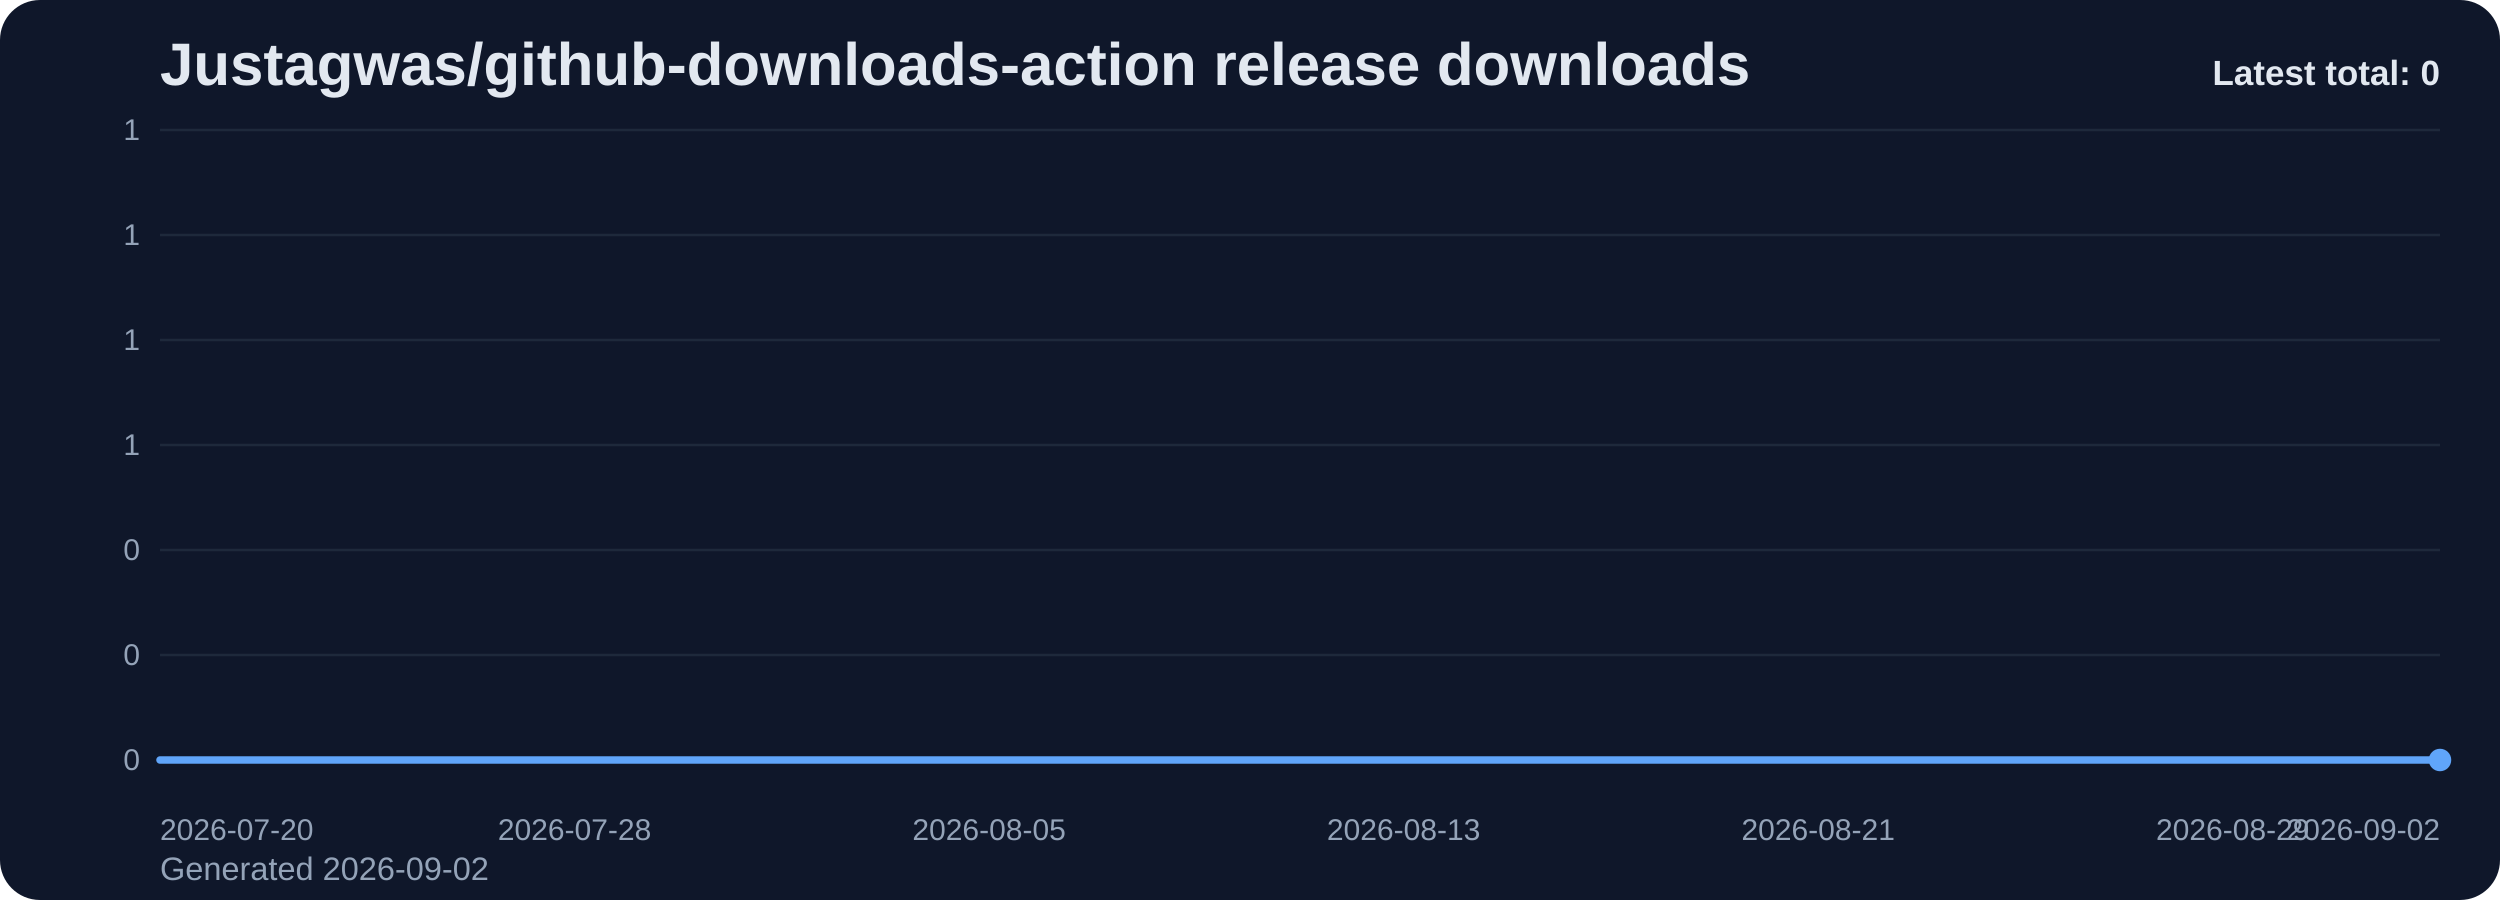
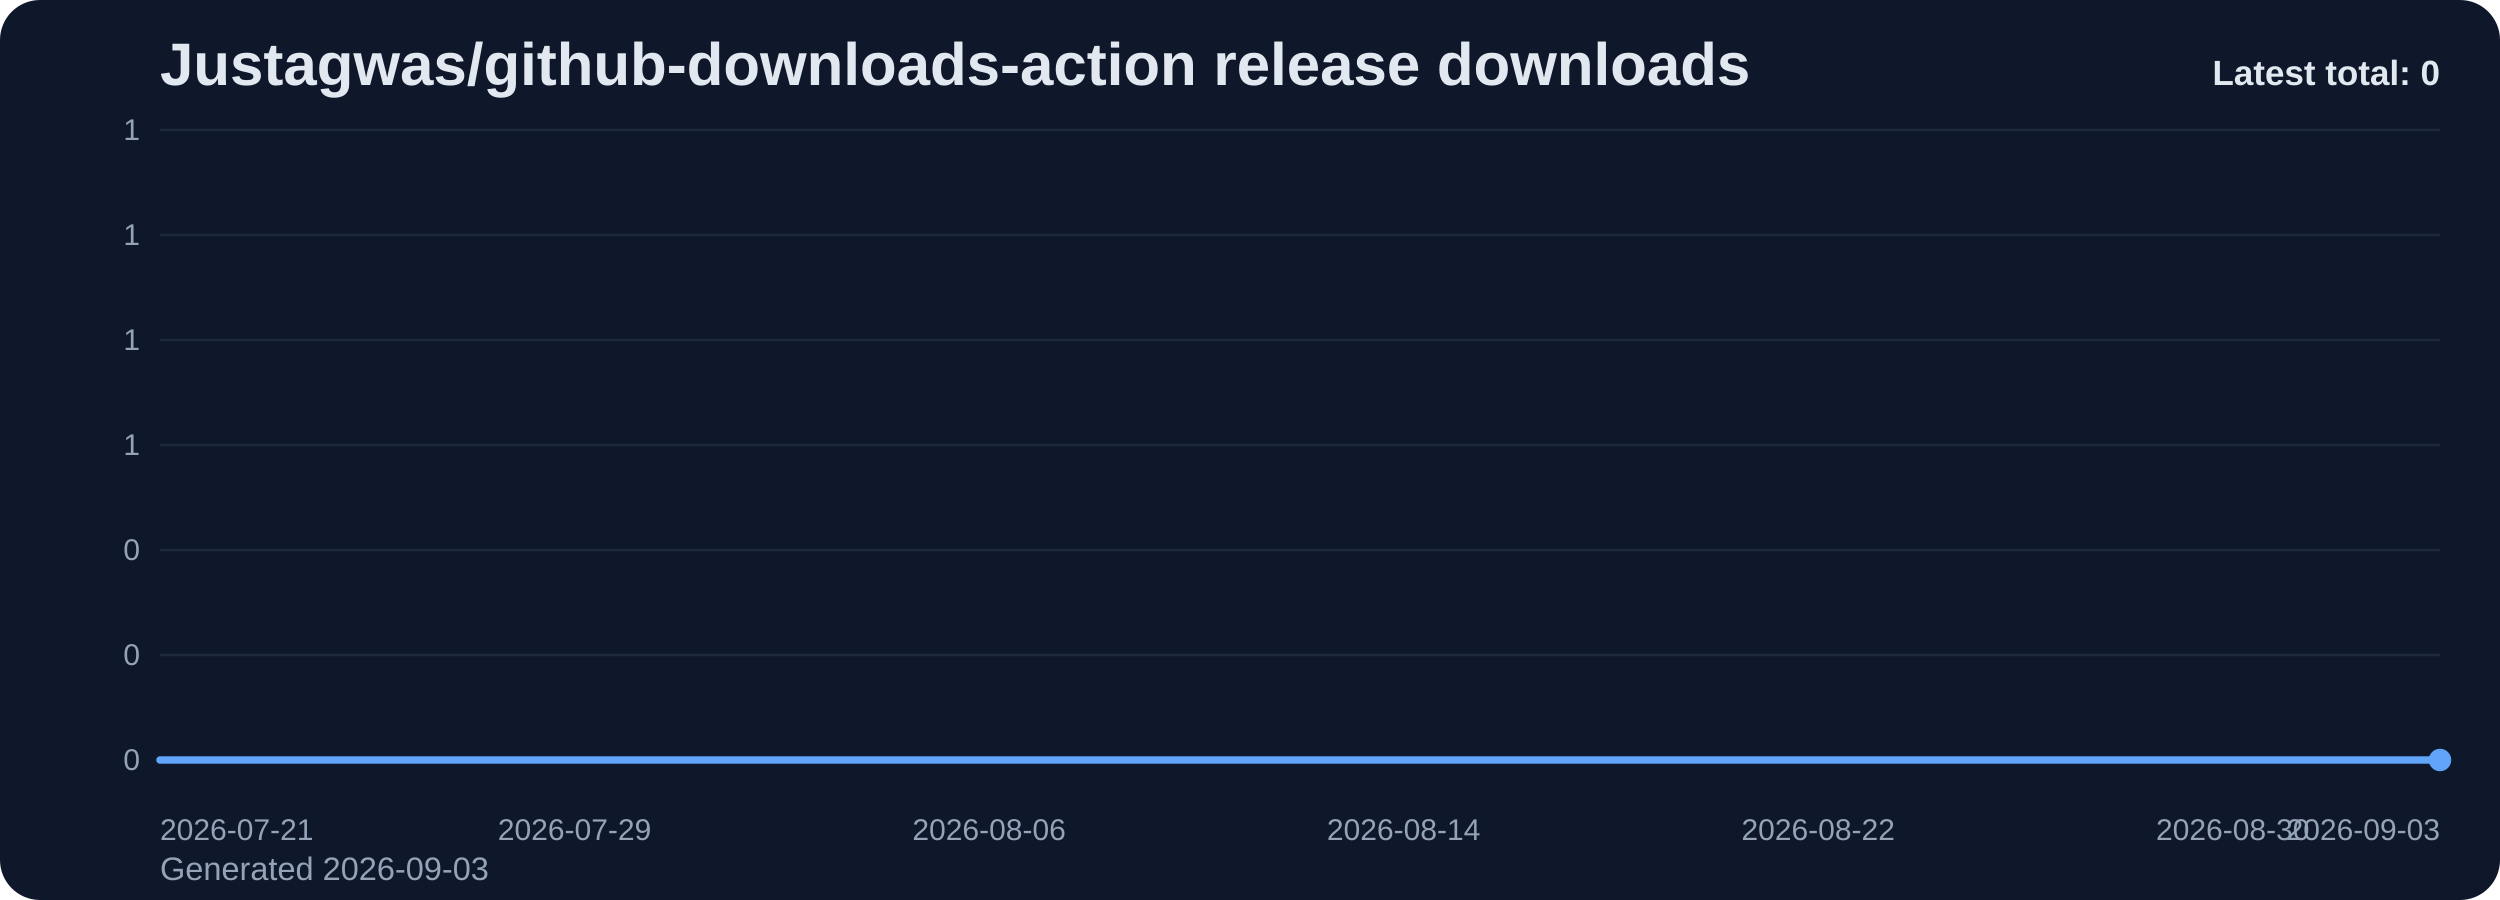
<svg xmlns="http://www.w3.org/2000/svg" viewBox="0 0 1000 360" role="img" aria-label="Justagwas/github-downloads-action release downloads chart">
  <defs>
    <linearGradient id="fill-total-trend-slate" x1="0" y1="0" x2="0" y2="1">
      <stop offset="0%" stop-color="#60a5fa" stop-opacity="0.32" />
      <stop offset="100%" stop-color="#60a5fa" stop-opacity="0.05" />
    </linearGradient>
    <style>
      .bg { fill: #0f172a; }
      .title { font: 700 24px Arial, sans-serif; fill: #e2e8f0; }
      .sub { font: 400 13px Arial, sans-serif; fill: #94a3b8; }
      .grid { stroke: #1e293b; stroke-width: 1; }
      .axis { font: 400 12px Arial, sans-serif; fill: #94a3b8; }
      .line { fill: none; stroke: #60a5fa; stroke-width: 3; stroke-linecap: round; stroke-linejoin: round; }
      .dot { fill: #60a5fa; }
      .value { font: 600 11px Arial, sans-serif; fill: #cbd5e1; }
      .latest { font: 700 14px Arial, sans-serif; fill: #e2e8f0; }
    </style>
  </defs>
  <rect class="bg" x="0" y="0" width="1000" height="360" rx="16" />
  <text class="title" x="64" y="34">Justagwas/github-downloads-action release downloads</text>
-   <text class="sub" x="64" y="352">Generated 2026-09-02</text>
+   <text class="sub" x="64" y="352">Generated 2026-09-03</text>
  <line x1="64" y1="52.00" x2="976" y2="52.00" class="grid" />
  <text x="56" y="56.00" text-anchor="end" class="axis">1</text>
  <line x1="64" y1="94.00" x2="976" y2="94.00" class="grid" />
  <text x="56" y="98.00" text-anchor="end" class="axis">1</text>
  <line x1="64" y1="136.00" x2="976" y2="136.00" class="grid" />
  <text x="56" y="140.00" text-anchor="end" class="axis">1</text>
  <line x1="64" y1="178.00" x2="976" y2="178.00" class="grid" />
  <text x="56" y="182.00" text-anchor="end" class="axis">1</text>
  <line x1="64" y1="220.00" x2="976" y2="220.00" class="grid" />
  <text x="56" y="224.00" text-anchor="end" class="axis">0</text>
  <line x1="64" y1="262.00" x2="976" y2="262.00" class="grid" />
  <text x="56" y="266.00" text-anchor="end" class="axis">0</text>
  <line x1="64" y1="304.00" x2="976" y2="304.00" class="grid" />
  <text x="56" y="308.00" text-anchor="end" class="axis">0</text>
  <path d="M 64.00 304 L 64.00 304.00 L 84.73 304.00 L 105.45 304.00 L 126.18 304.00 L 146.91 304.00 L 167.64 304.00 L 188.36 304.00 L 209.09 304.00 L 229.82 304.00 L 250.55 304.00 L 271.27 304.00 L 292.00 304.00 L 312.73 304.00 L 333.45 304.00 L 354.18 304.00 L 374.91 304.00 L 395.64 304.00 L 416.36 304.00 L 437.09 304.00 L 457.82 304.00 L 478.55 304.00 L 499.27 304.00 L 520.00 304.00 L 540.73 304.00 L 561.45 304.00 L 582.18 304.00 L 602.91 304.00 L 623.64 304.00 L 644.36 304.00 L 665.09 304.00 L 685.82 304.00 L 706.55 304.00 L 727.27 304.00 L 748.00 304.00 L 768.73 304.00 L 789.45 304.00 L 810.18 304.00 L 830.91 304.00 L 851.64 304.00 L 872.36 304.00 L 893.09 304.00 L 913.82 304.00 L 934.55 304.00 L 955.27 304.00 L 976.00 304.00 L 976.00 304 Z" fill="url(#fill-total-trend-slate)" />
  <polyline class="line" points="64.00,304.00 84.73,304.00 105.45,304.00 126.18,304.00 146.91,304.00 167.64,304.00 188.36,304.00 209.09,304.00 229.82,304.00 250.55,304.00 271.27,304.00 292.00,304.00 312.73,304.00 333.45,304.00 354.18,304.00 374.91,304.00 395.64,304.00 416.36,304.00 437.09,304.00 457.82,304.00 478.55,304.00 499.27,304.00 520.00,304.00 540.73,304.00 561.45,304.00 582.18,304.00 602.91,304.00 623.64,304.00 644.36,304.00 665.09,304.00 685.82,304.00 706.55,304.00 727.27,304.00 748.00,304.00 768.73,304.00 789.45,304.00 810.18,304.00 830.91,304.00 851.64,304.00 872.36,304.00 893.09,304.00 913.82,304.00 934.55,304.00 955.27,304.00 976.00,304.00" />
  <circle class="dot" cx="976.00" cy="304.00" r="4.5" />
-   <text class="axis" x="64.00" y="336" text-anchor="start">2026-07-20</text>
-   <text class="axis" x="229.82" y="336" text-anchor="middle">2026-07-28</text>
-   <text class="axis" x="395.64" y="336" text-anchor="middle">2026-08-05</text>
-   <text class="axis" x="561.45" y="336" text-anchor="middle">2026-08-13</text>
-   <text class="axis" x="727.27" y="336" text-anchor="middle">2026-08-21</text>
-   <text class="axis" x="893.09" y="336" text-anchor="middle">2026-08-29</text>
-   <text class="axis" x="976.00" y="336" text-anchor="end">2026-09-02</text>
+   <text class="axis" x="64.00" y="336" text-anchor="start">2026-07-21</text>
+   <text class="axis" x="229.82" y="336" text-anchor="middle">2026-07-29</text>
+   <text class="axis" x="395.64" y="336" text-anchor="middle">2026-08-06</text>
+   <text class="axis" x="561.45" y="336" text-anchor="middle">2026-08-14</text>
+   <text class="axis" x="727.27" y="336" text-anchor="middle">2026-08-22</text>
+   <text class="axis" x="893.09" y="336" text-anchor="middle">2026-08-30</text>
+   <text class="axis" x="976.00" y="336" text-anchor="end">2026-09-03</text>
  <text class="latest" x="976" y="34" text-anchor="end">Latest total: 0</text>
</svg>
